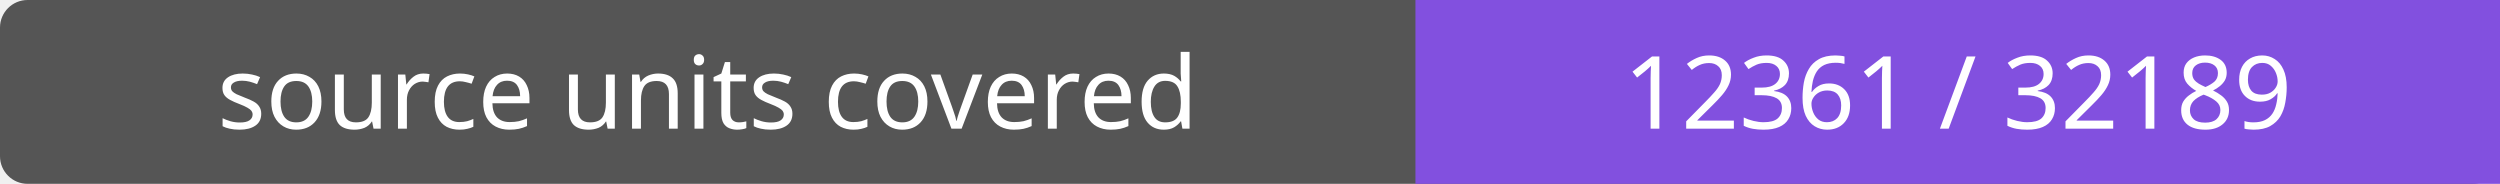
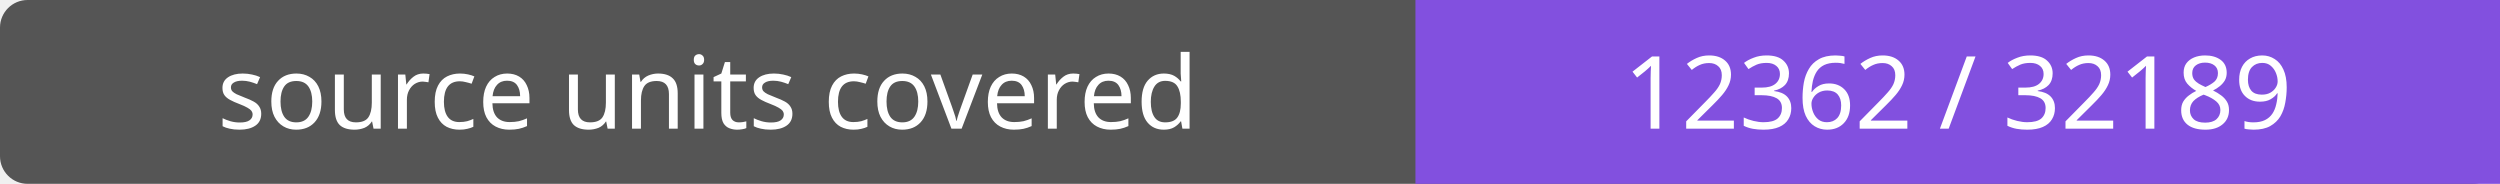
- <svg xmlns="http://www.w3.org/2000/svg" width="272" height="20" role="img" aria-label="source units covered: 12361 / 32189">
+ <svg xmlns="http://www.w3.org/2000/svg" width="272" height="20" role="img" aria-label="source units covered: 12362 / 32189">
  <rect width="272" height="20" rx="3" fill="#555" />
  <path fill="#8250df" d="M154 0h118v20H154z" />
  <g fill="#fff" text-anchor="middle" font-family="Verdana,sans-serif" font-size="11">
    <text x="77.0" y="14">source units covered</text>
-     <text x="213.0" y="14">12361 / 32189</text>
+     <text x="213.0" y="14">12362 / 32189</text>
  </g>
</svg>
